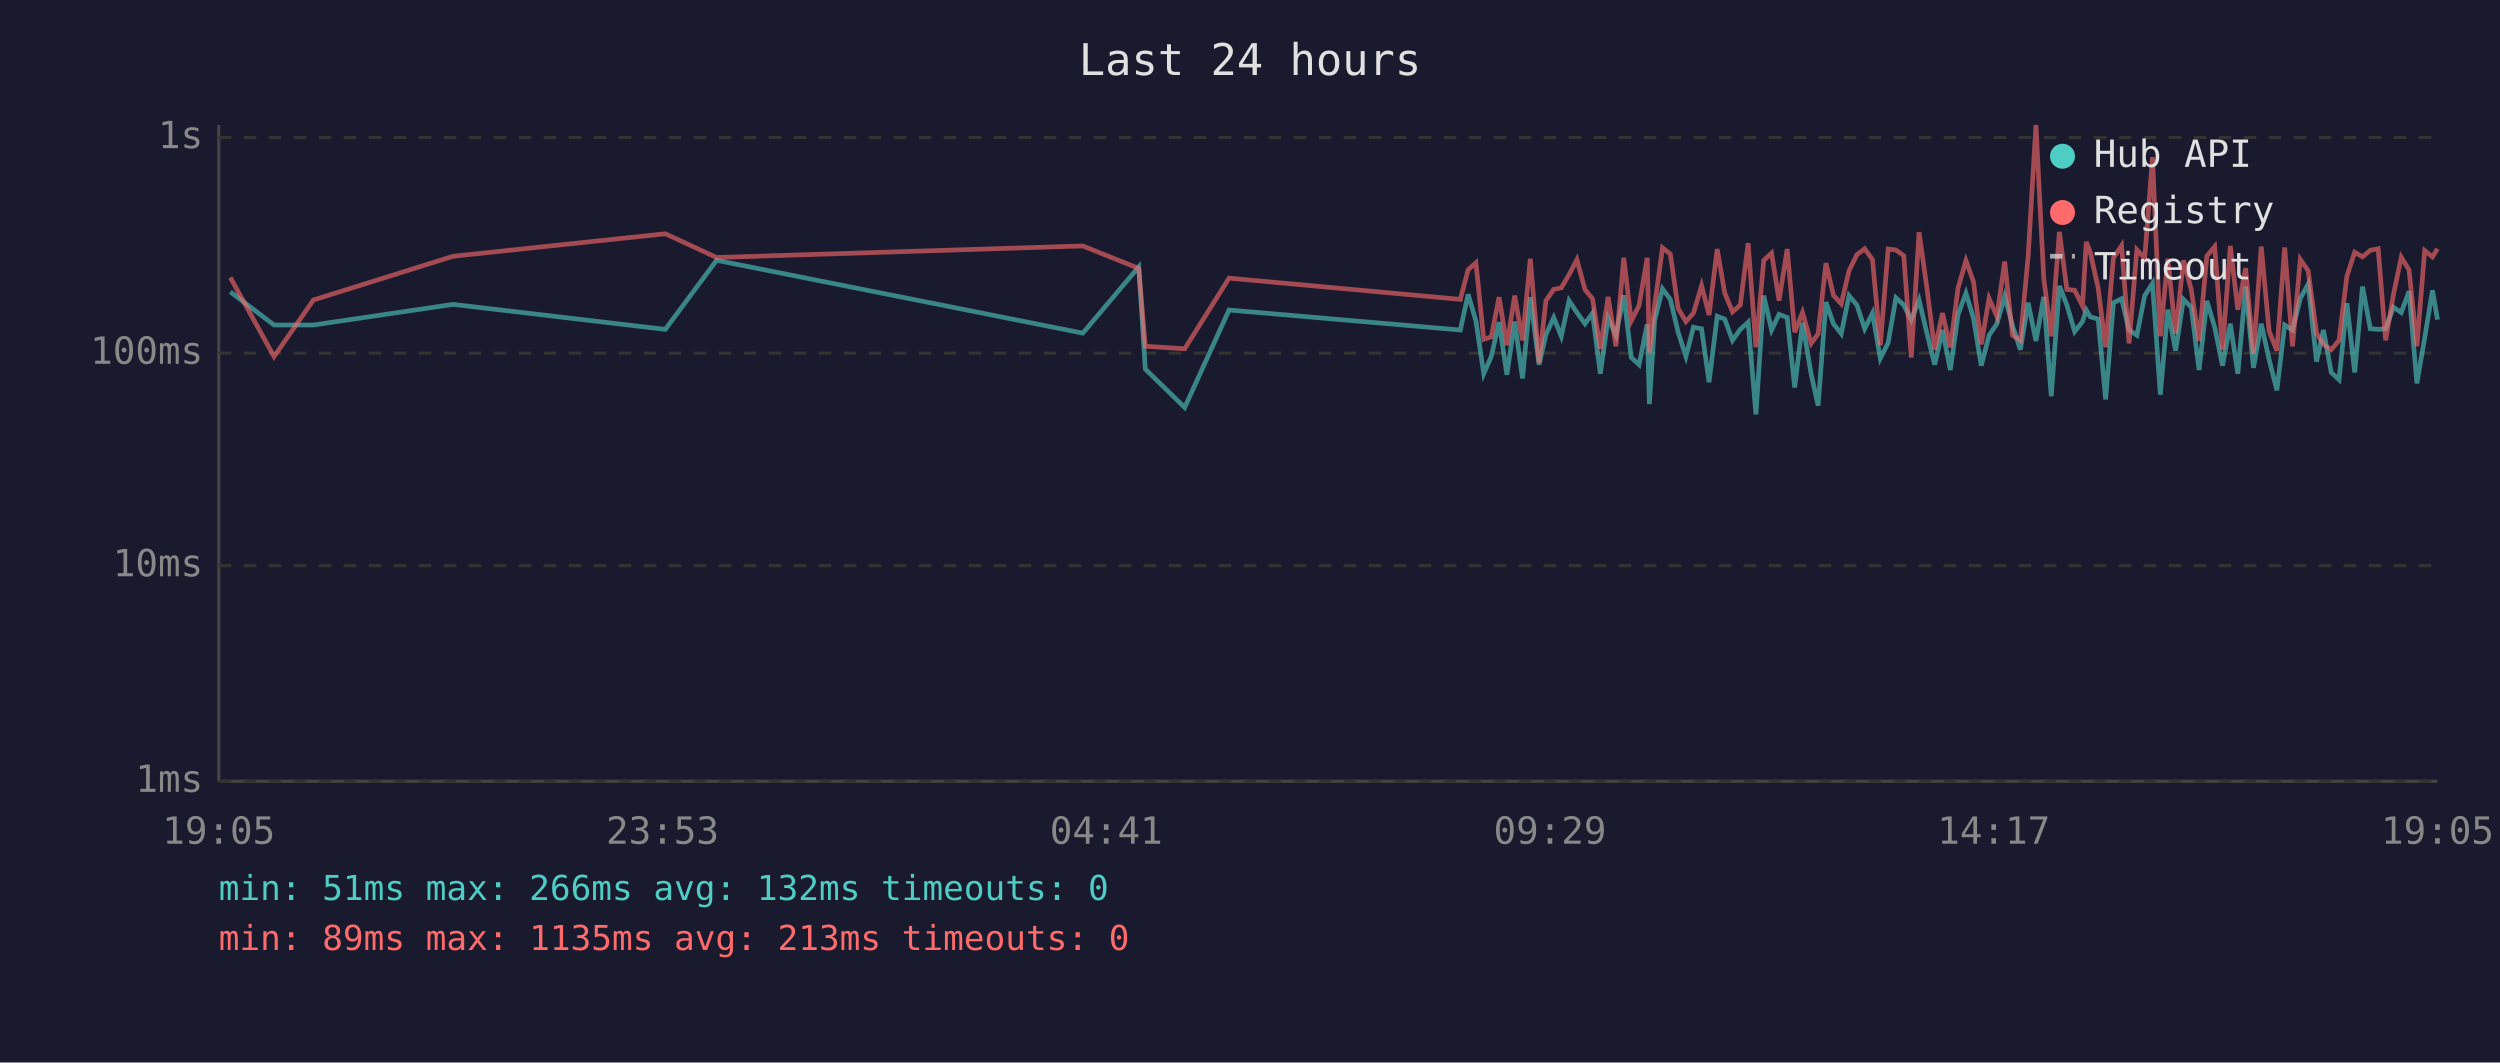
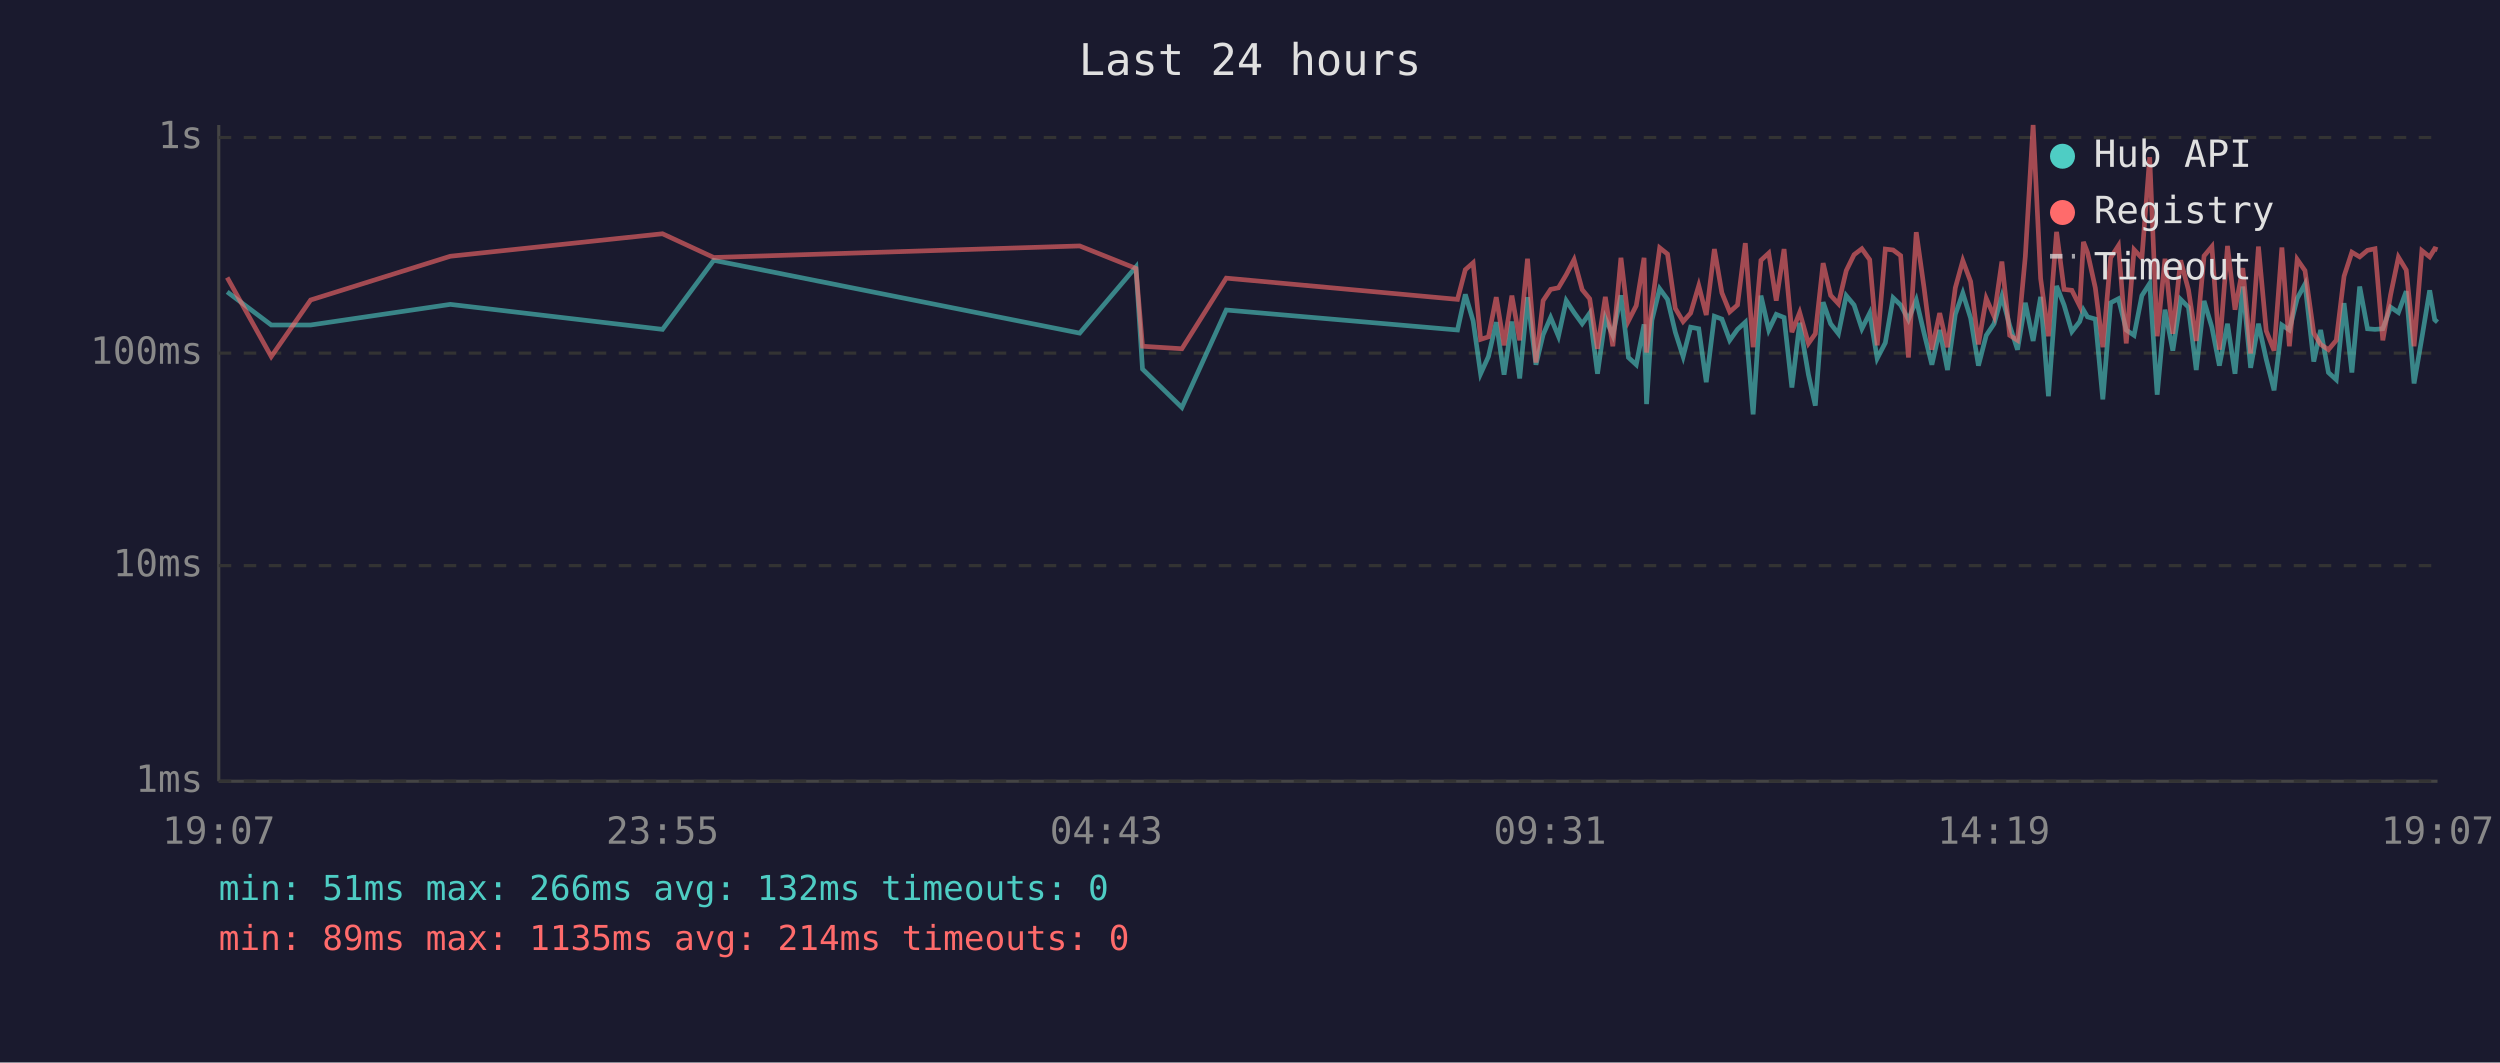
<svg xmlns="http://www.w3.org/2000/svg" viewBox="0 0 800 340" font-family="monospace" font-size="12">
  <rect width="800" height="340" fill="#1a1a2e" />
  <text x="400" y="24" fill="#e0e0e0" font-size="14" text-anchor="middle">Last 24 hours</text>
  <line x1="70" y1="40" x2="70" y2="250" stroke="#444" stroke-width="1" />
  <line x1="70" y1="250" x2="780" y2="250" stroke="#444" stroke-width="1" />
  <line x1="70" y1="250" x2="780" y2="250" stroke="#333" stroke-width="1" stroke-dasharray="4" />
  <text x="65" y="250" fill="#888" text-anchor="end" dominant-baseline="middle">1ms</text>
  <line x1="70" y1="181" x2="780" y2="181" stroke="#333" stroke-width="1" stroke-dasharray="4" />
  <text x="65" y="181" fill="#888" text-anchor="end" dominant-baseline="middle">10ms</text>
  <line x1="70" y1="113" x2="780" y2="113" stroke="#333" stroke-width="1" stroke-dasharray="4" />
  <text x="65" y="113" fill="#888" text-anchor="end" dominant-baseline="middle">100ms</text>
  <line x1="70" y1="44" x2="780" y2="44" stroke="#333" stroke-width="1" stroke-dasharray="4" />
  <text x="65" y="44" fill="#888" text-anchor="end" dominant-baseline="middle">1s</text>
-   <text x="70" y="270" fill="#888" text-anchor="middle">19:05</text>
-   <text x="212" y="270" fill="#888" text-anchor="middle">23:53</text>
-   <text x="354" y="270" fill="#888" text-anchor="middle">04:41</text>
-   <text x="496" y="270" fill="#888" text-anchor="middle">09:29</text>
-   <text x="638" y="270" fill="#888" text-anchor="middle">14:17</text>
-   <text x="780" y="270" fill="#888" text-anchor="middle">19:05</text>
-   <polyline points="73.7,93.4 87.7,104.0 100.3,104.0 145.0,97.4 212.9,105.4 229.3,83.3 346.5,106.6 364.4,85.4 366.5,118.1 379.1,130.4 393.3,99.2 467.3,105.6 469.8,94.2 472.3,102.7 474.8,119.6 477.2,114.1 479.7,103.1 482.2,119.9 484.7,102.9 487.2,121.1 489.7,95.1 492.5,116.7 494.7,107.1 497.2,101.6 499.6,107.6 502.1,96.2 504.6,100.0 507.2,103.6 509.6,100.2 512.1,119.6 514.6,101.8 517.1,107.3 519.6,94.5 522.0,114.4 524.5,116.7 527.1,103.8 527.8,129.3 529.5,102.5 532.0,92.4 534.5,95.8 537.0,106.3 539.5,114.1 541.9,104.7 544.5,105.2 546.9,122.3 549.5,101.2 551.9,102.1 554.4,108.9 556.9,105.4 559.4,103.1 561.9,132.6 564.4,94.6 566.9,105.6 569.3,100.6 571.9,101.6 574.3,124.0 576.8,103.3 579.6,119.9 581.8,129.8 584.3,96.7 586.7,103.6 589.2,106.8 591.7,94.6 594.2,97.6 596.7,105.2 599.2,100.2 601.7,114.7 604.2,109.7 606.7,95.3 609.2,97.6 611.6,102.3 614.1,96.0 616.6,106.6 619.1,116.7 621.6,105.6 624.1,118.4 626.6,100.6 629.1,93.8 631.5,101.8 634.0,117.0 636.5,107.3 639.0,103.6 641.5,94.8 644.0,104.2 646.5,111.9 649.0,96.9 651.5,109.1 654.0,95.0 656.4,126.8 659.0,91.5 661.4,97.6 663.9,106.1 666.4,102.9 667.6,99.2 668.9,101.4 671.4,102.1 673.8,127.8 676.3,96.9 678.9,95.6 681.3,105.6 683.8,107.3 686.3,94.6 688.8,90.7 691.3,126.3 693.7,99.1 696.2,112.2 698.7,95.8 701.2,98.3 703.7,118.4 706.2,96.3 708.7,104.7 711.2,117.0 713.7,103.6 716.1,119.6 718.6,91.7 721.1,117.7 723.6,103.6 726.1,115.0 728.6,124.9 731.1,104.0 733.6,105.6 736.1,95.5 738.6,90.9 741.3,115.7 743.5,105.6 746.0,119.2 748.5,121.5 751.0,97.0 753.5,119.2 756.0,91.7 758.5,105.2 761.0,105.4 763.4,105.2 765.9,98.3 768.4,100.0 770.9,93.2 773.4,122.7 775.9,108.1 778.4,92.9 780.0,102.3" fill="none" stroke="#4ecdc4" stroke-width="1.5" opacity="0.6" />
-   <polyline points="73.7,88.8 87.7,114.1 100.3,96.0 145.0,82.0 212.9,74.8 229.3,82.4 346.5,78.7 364.4,85.9 366.5,110.8 379.1,111.6 393.3,89.0 467.3,95.8 469.8,86.3 472.3,84.1 474.8,108.6 477.2,107.8 479.7,95.1 482.2,110.5 484.7,94.6 487.2,108.9 489.7,82.8 492.5,116.0 494.7,96.2 497.2,92.6 499.6,92.1 502.1,87.9 504.6,83.1 507.2,92.7 509.6,95.6 512.1,111.6 514.6,95.0 517.1,110.8 519.6,82.5 522.0,102.7 524.5,97.8 527.1,82.5 527.8,112.8 529.5,97.6 532.0,79.3 534.5,81.3 537.0,98.7 539.5,102.9 541.9,100.2 544.5,91.4 546.9,100.8 549.5,79.7 551.9,93.7 554.4,99.8 556.9,97.6 559.4,77.8 561.9,111.1 564.4,83.3 566.9,81.0 569.3,96.2 571.9,79.7 574.3,106.3 576.8,100.0 579.6,109.9 581.8,106.8 584.3,84.2 586.7,94.5 589.2,97.2 591.7,86.6 594.2,81.5 596.7,79.6 599.2,83.1 601.7,110.5 604.2,79.7 606.7,80.0 609.2,81.8 611.6,114.4 614.1,74.3 616.6,92.1 619.1,111.9 621.6,100.2 624.1,111.1 626.6,92.1 629.1,83.4 631.5,90.1 634.0,110.2 636.5,95.5 639.0,101.2 641.5,83.7 644.0,107.3 646.5,108.9 649.0,82.1 651.5,40.0 654.0,89.1 656.4,107.6 659.0,74.2 661.4,92.6 663.9,92.9 666.4,97.9 667.6,77.4 668.9,80.8 671.4,92.1 673.8,111.1 676.3,82.5 678.9,78.6 681.3,109.9 683.8,79.9 686.3,82.6 688.8,50.3 691.3,107.6 693.7,82.8 696.2,106.8 698.7,83.3 701.2,92.7 703.7,109.1 706.2,81.9 708.7,78.9 711.2,111.9 713.7,78.7 716.1,99.1 718.6,85.8 721.1,113.1 723.6,78.9 726.1,105.9 728.6,112.2 731.1,79.2 733.6,110.8 736.1,83.0 738.6,86.6 741.3,106.6 743.5,110.2 746.0,111.9 748.5,108.9 751.0,88.4 753.5,80.7 756.0,82.2 758.5,80.1 761.0,79.6 763.4,108.9 765.9,94.3 768.4,82.3 770.9,86.4 773.4,110.8 775.9,80.2 778.4,82.2 780.0,79.6" fill="none" stroke="#ff6b6b" stroke-width="1.5" opacity="0.6" />
+   <text x="70" y="270" fill="#888" text-anchor="middle">19:07</text>
+   <text x="212" y="270" fill="#888" text-anchor="middle">23:55</text>
+   <text x="354" y="270" fill="#888" text-anchor="middle">04:43</text>
+   <text x="496" y="270" fill="#888" text-anchor="middle">09:31</text>
+   <text x="638" y="270" fill="#888" text-anchor="middle">14:19</text>
+   <text x="780" y="270" fill="#888" text-anchor="middle">19:07</text>
+   <polyline points="72.7,93.4 86.8,104.0 99.4,104.0 144.1,97.4 212.0,105.4 228.4,83.3 345.5,106.6 363.5,85.4 365.6,118.1 378.2,130.4 392.4,99.2 466.4,105.6 468.9,94.2 471.4,102.7 473.8,119.6 476.3,114.1 478.8,103.1 481.3,119.9 483.8,102.9 486.3,121.1 488.8,95.1 491.5,116.7 493.8,107.1 496.2,101.6 498.7,107.6 501.2,96.2 503.7,100.0 506.3,103.6 508.7,100.2 511.2,119.6 513.7,101.8 516.1,107.3 518.7,94.5 521.1,114.4 523.6,116.7 526.1,103.8 526.9,129.3 528.6,102.5 531.1,92.4 533.6,95.8 536.1,106.3 538.6,114.1 541.0,104.7 543.6,105.2 546.0,122.3 548.6,101.2 551.0,102.1 553.5,108.9 556.0,105.4 558.5,103.1 561.0,132.6 563.5,94.6 566.0,105.6 568.4,100.6 570.9,101.6 573.4,124.0 575.9,103.3 578.7,119.9 580.9,129.8 583.4,96.7 585.8,103.6 588.3,106.8 590.8,94.6 593.3,97.6 595.8,105.2 598.3,100.2 600.7,114.7 603.3,109.7 605.8,95.3 608.2,97.6 610.7,102.3 613.2,96.0 615.7,106.6 618.2,116.7 620.7,105.6 623.2,118.4 625.7,100.6 628.1,93.8 630.6,101.8 633.1,117.0 635.6,107.3 638.1,103.6 640.6,94.8 643.1,104.2 645.6,111.9 648.1,96.9 650.6,109.1 653.0,95.0 655.5,126.8 658.1,91.5 660.5,97.6 663.0,106.1 665.5,102.9 666.7,99.2 668.0,101.4 670.5,102.1 672.9,127.8 675.4,96.9 677.9,95.6 680.4,105.6 682.9,107.3 685.4,94.6 687.9,90.7 690.3,126.3 692.8,99.1 695.3,112.2 697.8,95.8 700.3,98.3 702.8,118.4 705.3,96.3 707.8,104.7 710.2,117.0 712.8,103.6 715.2,119.6 717.7,91.7 720.2,117.7 722.7,103.6 725.2,115.0 727.7,124.9 730.2,104.0 732.6,105.6 735.1,95.5 737.6,90.9 740.4,115.7 742.6,105.6 745.1,119.2 747.6,121.5 750.1,97.0 752.6,119.2 755.1,91.7 757.6,105.2 760.0,105.4 762.5,105.2 765.0,98.3 767.5,100.0 770.0,93.2 772.5,122.7 775.0,108.1 777.5,92.9 779.1,102.3 780.0,103.1" fill="none" stroke="#4ecdc4" stroke-width="1.5" opacity="0.6" />
+   <polyline points="72.7,88.8 86.8,114.1 99.4,96.0 144.1,82.0 212.0,74.8 228.4,82.4 345.5,78.7 363.5,85.9 365.6,110.8 378.2,111.6 392.4,89.0 466.4,95.8 468.9,86.3 471.4,84.1 473.8,108.6 476.3,107.8 478.8,95.1 481.3,110.5 483.8,94.6 486.3,108.9 488.8,82.8 491.5,116.0 493.8,96.2 496.2,92.6 498.7,92.1 501.2,87.9 503.7,83.1 506.3,92.7 508.7,95.6 511.2,111.6 513.7,95.0 516.1,110.8 518.7,82.5 521.1,102.7 523.6,97.8 526.1,82.5 526.9,112.8 528.6,97.6 531.1,79.3 533.6,81.3 536.1,98.7 538.6,102.9 541.0,100.2 543.6,91.4 546.0,100.8 548.6,79.7 551.0,93.7 553.5,99.8 556.0,97.6 558.5,77.8 561.0,111.1 563.5,83.3 566.0,81.0 568.4,96.2 570.9,79.7 573.4,106.3 575.9,100.0 578.7,109.9 580.9,106.8 583.4,84.2 585.8,94.5 588.3,97.2 590.8,86.6 593.3,81.5 595.8,79.6 598.3,83.1 600.7,110.5 603.3,79.7 605.8,80.0 608.2,81.8 610.7,114.4 613.2,74.3 615.7,92.1 618.2,111.9 620.7,100.2 623.2,111.1 625.7,92.1 628.1,83.4 630.6,90.1 633.1,110.2 635.6,95.5 638.1,101.2 640.6,83.7 643.1,107.3 645.6,108.9 648.1,82.1 650.6,40.0 653.0,89.1 655.5,107.6 658.1,74.2 660.5,92.6 663.0,92.9 665.5,97.9 666.7,77.4 668.0,80.8 670.5,92.1 672.9,111.1 675.4,82.5 677.9,78.6 680.4,109.9 682.9,79.9 685.4,82.6 687.9,50.3 690.3,107.6 692.8,82.8 695.3,106.8 697.8,83.3 700.3,92.7 702.8,109.1 705.3,81.9 707.8,78.9 710.2,111.9 712.8,78.7 715.2,99.1 717.7,85.8 720.2,113.1 722.7,78.9 725.2,105.9 727.7,112.2 730.2,79.2 732.6,110.8 735.1,83.0 737.6,86.6 740.4,106.6 742.6,110.2 745.1,111.9 747.6,108.9 750.1,88.4 752.6,80.7 755.1,82.2 757.6,80.1 760.0,79.6 762.5,108.9 765.0,94.3 767.5,82.3 770.0,86.4 772.5,110.8 775.0,80.2 777.5,82.2 779.1,79.6 780.0,79.9" fill="none" stroke="#ff6b6b" stroke-width="1.5" opacity="0.6" />
  <circle cx="660" cy="50" r="4" fill="#4ecdc4" />
  <text x="670" y="50" fill="#e0e0e0" dominant-baseline="middle">Hub API</text>
  <circle cx="660" cy="68" r="4" fill="#ff6b6b" />
  <text x="670" y="68" fill="#e0e0e0" dominant-baseline="middle">Registry</text>
  <line x1="656" y1="82" x2="664" y2="82" stroke="#e0e0e0" stroke-width="1.5" stroke-dasharray="4,3" opacity="0.7" />
  <text x="670" y="86" fill="#e0e0e0" dominant-baseline="middle">Timeout</text>
  <text x="70" y="288" fill="#4ecdc4" font-size="11">min: 51ms  max: 266ms  avg: 132ms  timeouts: 0</text>
-   <text x="70" y="304" fill="#ff6b6b" font-size="11">min: 89ms  max: 1135ms  avg: 213ms  timeouts: 0</text>
+   <text x="70" y="304" fill="#ff6b6b" font-size="11">min: 89ms  max: 1135ms  avg: 214ms  timeouts: 0</text>
</svg>
